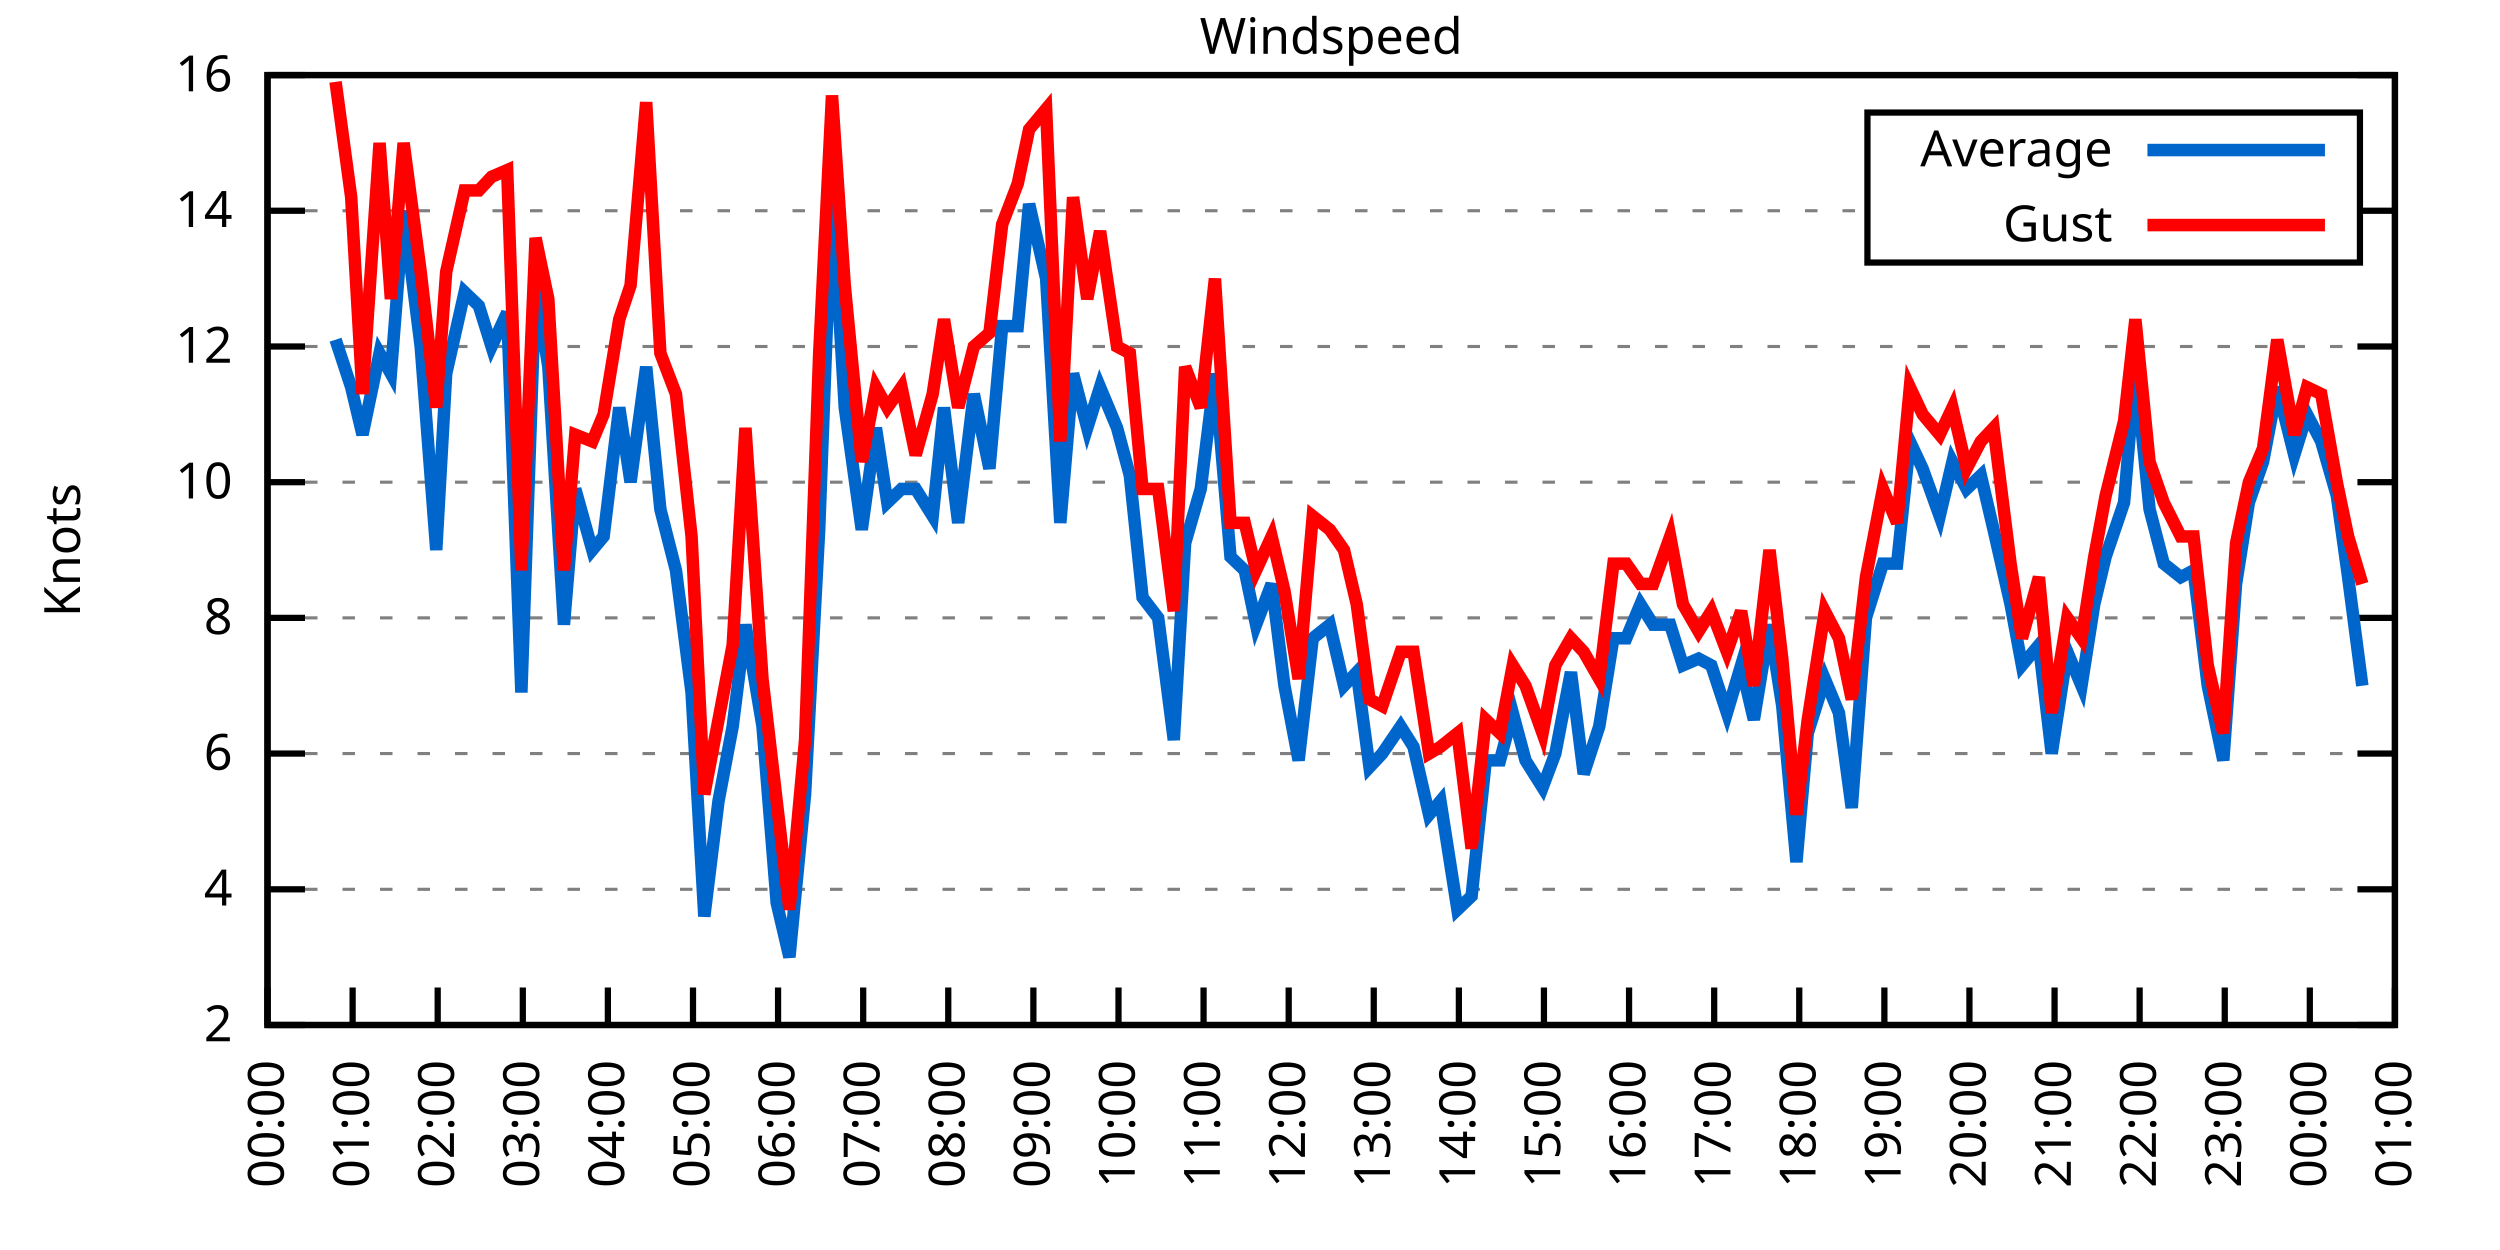
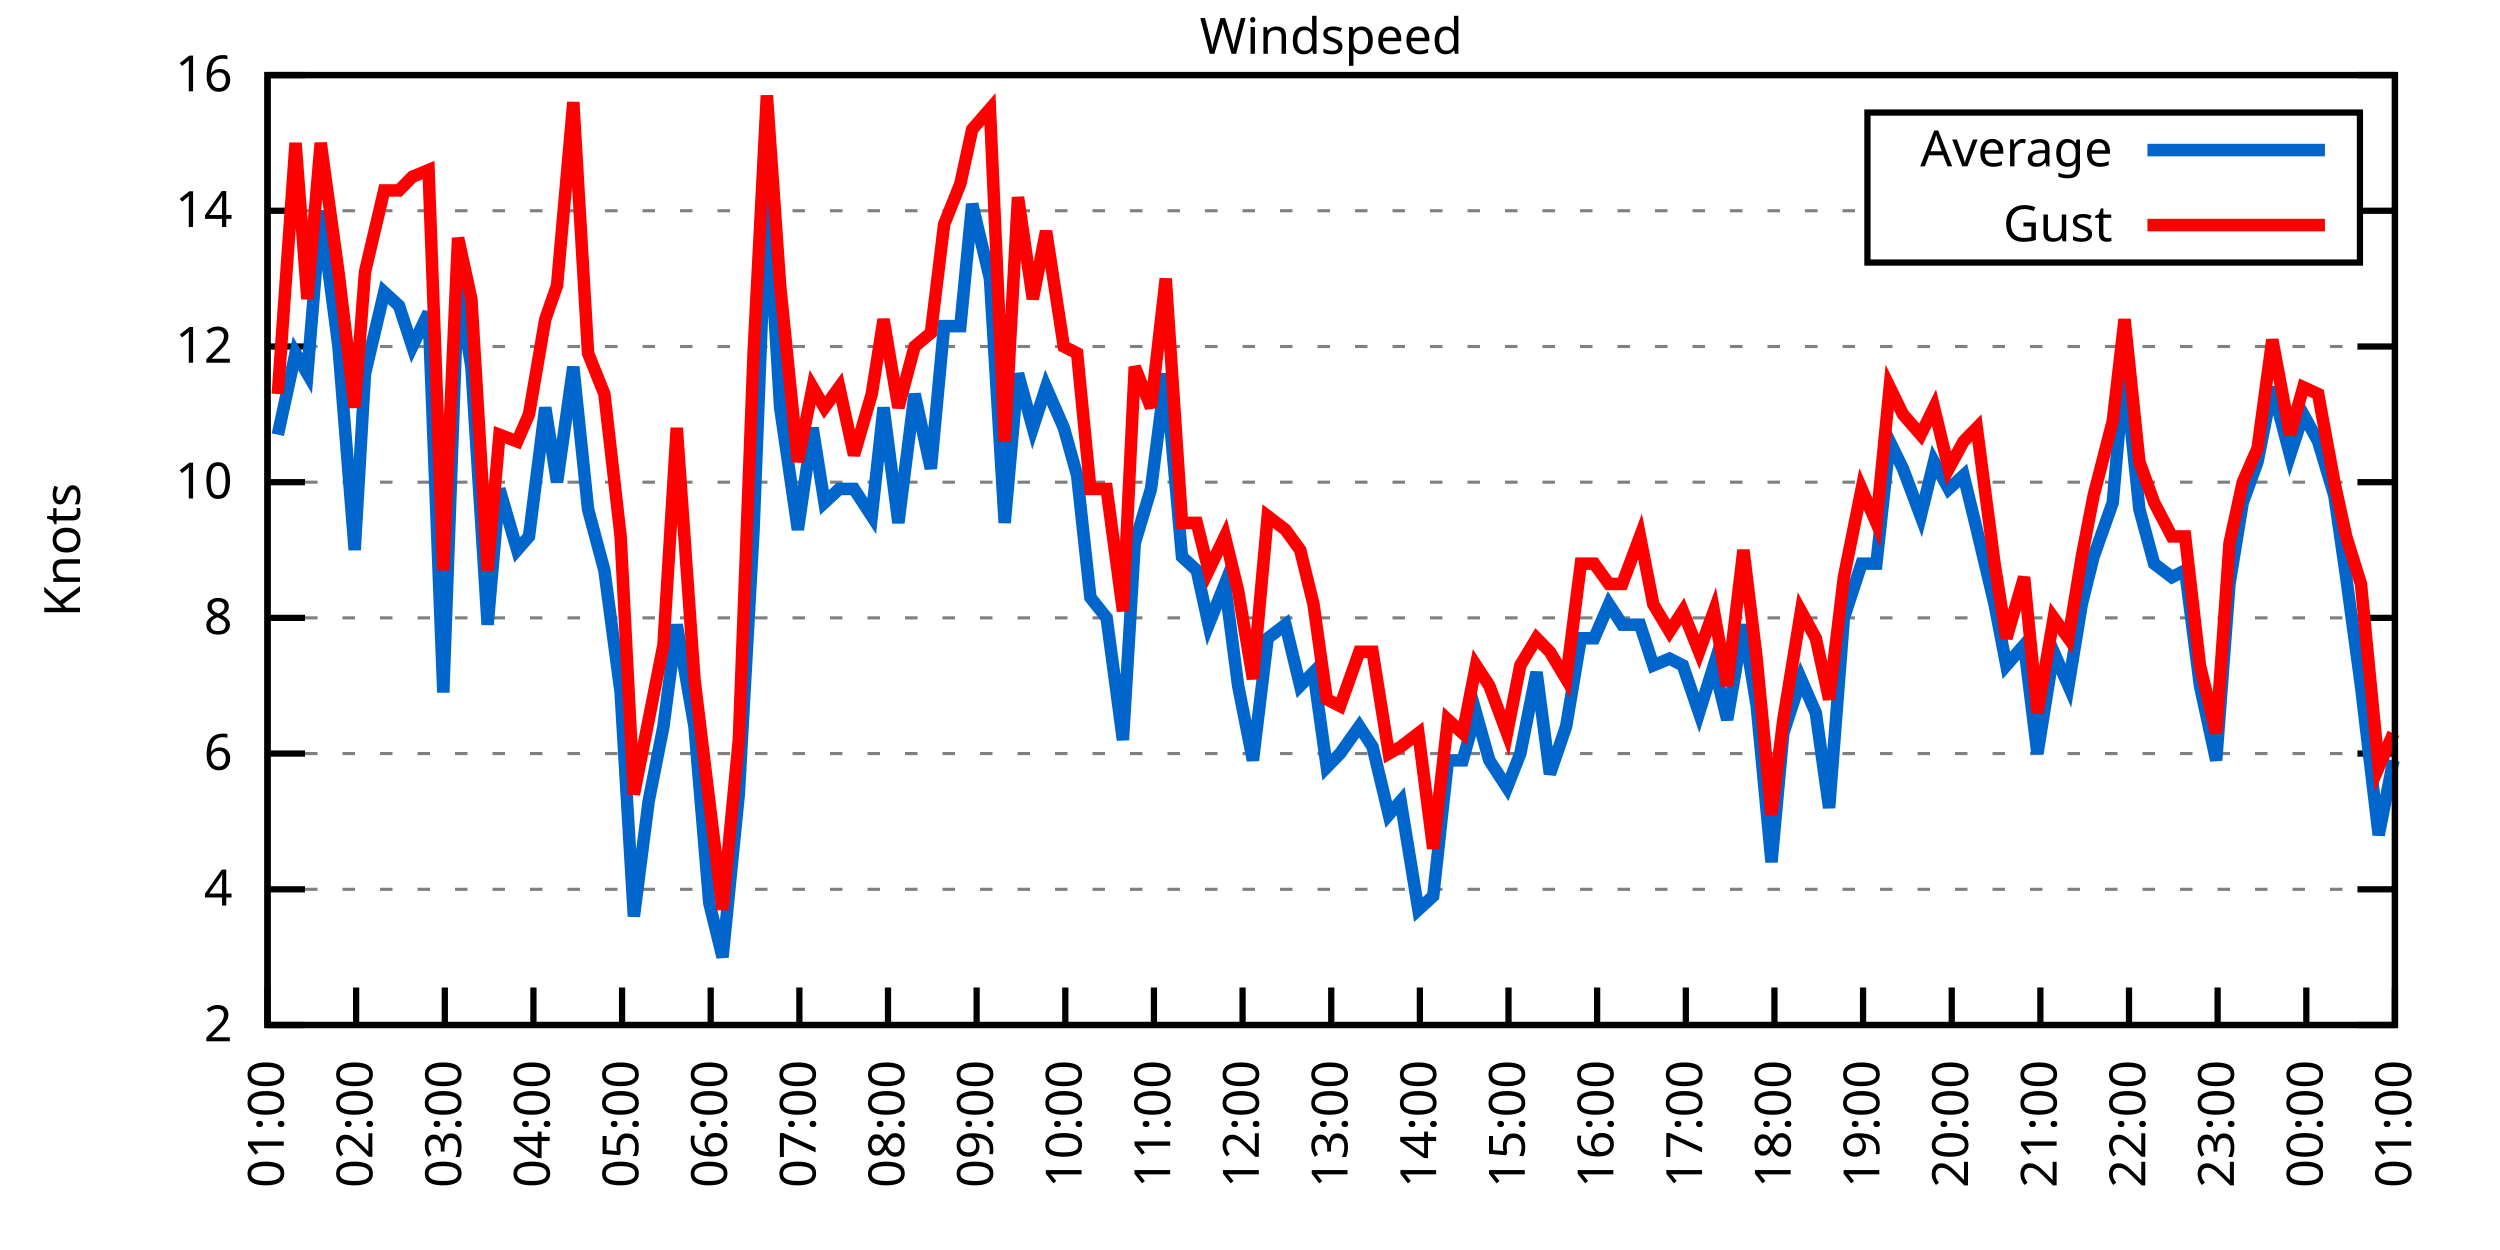
<svg xmlns="http://www.w3.org/2000/svg" xmlns:xlink="http://www.w3.org/1999/xlink" width="400" height="200" viewBox="0 0 400 200">
  <g id="gnuplot_canvas">
    <rect x="0" y="0" width="400" height="200" fill="none" />
    <defs>
      <circle id="gpDot" r="0.5" stroke-width="0.5" stroke="currentColor" />
      <path id="gpPt0" stroke-width="0.333" stroke="currentColor" d="M-1,0 h2 M0,-1 v2" />
      <path id="gpPt1" stroke-width="0.333" stroke="currentColor" d="M-1,-1 L1,1 M1,-1 L-1,1" />
      <path id="gpPt2" stroke-width="0.333" stroke="currentColor" d="M-1,0 L1,0 M0,-1 L0,1 M-1,-1 L1,1 M-1,1 L1,-1" />
      <rect id="gpPt3" stroke-width="0.333" stroke="currentColor" x="-1" y="-1" width="2" height="2" />
      <rect id="gpPt4" stroke-width="0.333" stroke="currentColor" fill="currentColor" x="-1" y="-1" width="2" height="2" />
      <circle id="gpPt5" stroke-width="0.333" stroke="currentColor" cx="0" cy="0" r="1" />
      <use xlink:href="#gpPt5" id="gpPt6" fill="currentColor" stroke="none" />
      <path id="gpPt7" stroke-width="0.333" stroke="currentColor" d="M0,-1.33 L-1.33,0.67 L1.33,0.67 z" />
      <use xlink:href="#gpPt7" id="gpPt8" fill="currentColor" stroke="none" />
      <use xlink:href="#gpPt7" id="gpPt9" stroke="currentColor" transform="rotate(180)" />
      <use xlink:href="#gpPt9" id="gpPt10" fill="currentColor" stroke="none" />
      <use xlink:href="#gpPt3" id="gpPt11" stroke="currentColor" transform="rotate(45)" />
      <use xlink:href="#gpPt11" id="gpPt12" fill="currentColor" stroke="none" />
      <path id="gpPt13" stroke-width="0.333" stroke="currentColor" d="M0,1.330 L1.265,0.411 L0.782,-1.067 L-0.782,-1.076 L-1.265,0.411 z" />
      <use xlink:href="#gpPt13" id="gpPt14" fill="currentColor" stroke="none" />
      <filter id="textbox" filterUnits="objectBoundingBox" x="0" y="0" height="1" width="1">
        <feFlood flood-color="white" flood-opacity="1" result="bgnd" />
        <feComposite in="SourceGraphic" in2="bgnd" operator="atop" />
      </filter>
      <filter id="greybox" filterUnits="objectBoundingBox" x="0" y="0" height="1" width="1">
        <feFlood flood-color="lightgrey" flood-opacity="1" result="grey" />
        <feComposite in="SourceGraphic" in2="grey" operator="atop" />
      </filter>
    </defs>
    <g fill="none" color="white" stroke="currentColor" stroke-width="1.00" stroke-linecap="butt" stroke-linejoin="miter">
</g>
    <g fill="none" color="black" stroke="currentColor" stroke-width="1.00" stroke-linecap="butt" stroke-linejoin="miter">
      <g stroke="none" shape-rendering="crispEdges">
        <polygon fill="rgb(255, 255, 255)" points="42.80,164.00 383.18,164.00 383.18,12.02 42.80,12.02 " />
      </g>
    </g>
    <g fill="none" color="black" stroke="currentColor" stroke-width="1.00" stroke-linecap="butt" stroke-linejoin="miter">
</g>
    <g fill="none" color="black" stroke="black" stroke-width="0.50" stroke-linecap="butt" stroke-linejoin="miter">
</g>
    <g fill="none" color="gray" stroke="currentColor" stroke-width="0.50" stroke-linecap="butt" stroke-linejoin="miter">
      <path stroke="gray" stroke-dasharray="2,4" class="gridline" d="M42.80,164.00 L383.19,164.00  " />
    </g>
    <g fill="none" color="gray" stroke="gray" stroke-width="1.00" stroke-linecap="butt" stroke-linejoin="miter">
</g>
    <g fill="none" color="black" stroke="currentColor" stroke-width="1.00" stroke-linecap="butt" stroke-linejoin="miter">
      <path stroke="black" d="M42.80,164.00 L48.80,164.00 M383.19,164.00 L377.19,164.00  " />
      <g transform="translate(37.20,166.60)" stroke="none" fill="black" font-family="Sans" font-size="8.00" text-anchor="end">
        <text>
          <tspan font-family="Sans"> 2</tspan>
        </text>
      </g>
    </g>
    <g fill="none" color="black" stroke="currentColor" stroke-width="1.00" stroke-linecap="butt" stroke-linejoin="miter">
</g>
    <g fill="none" color="black" stroke="black" stroke-width="0.50" stroke-linecap="butt" stroke-linejoin="miter">
</g>
    <g fill="none" color="gray" stroke="currentColor" stroke-width="0.50" stroke-linecap="butt" stroke-linejoin="miter">
      <path stroke="gray" stroke-dasharray="2,4" class="gridline" d="M42.80,142.29 L383.19,142.29  " />
    </g>
    <g fill="none" color="gray" stroke="gray" stroke-width="1.00" stroke-linecap="butt" stroke-linejoin="miter">
</g>
    <g fill="none" color="black" stroke="currentColor" stroke-width="1.00" stroke-linecap="butt" stroke-linejoin="miter">
      <path stroke="black" d="M42.80,142.29 L48.80,142.29 M383.19,142.29 L377.19,142.29  " />
      <g transform="translate(37.20,144.89)" stroke="none" fill="black" font-family="Sans" font-size="8.00" text-anchor="end">
        <text>
          <tspan font-family="Sans"> 4</tspan>
        </text>
      </g>
    </g>
    <g fill="none" color="black" stroke="currentColor" stroke-width="1.00" stroke-linecap="butt" stroke-linejoin="miter">
</g>
    <g fill="none" color="black" stroke="black" stroke-width="0.50" stroke-linecap="butt" stroke-linejoin="miter">
</g>
    <g fill="none" color="gray" stroke="currentColor" stroke-width="0.50" stroke-linecap="butt" stroke-linejoin="miter">
      <path stroke="gray" stroke-dasharray="2,4" class="gridline" d="M42.80,120.57 L383.19,120.57  " />
    </g>
    <g fill="none" color="gray" stroke="gray" stroke-width="1.00" stroke-linecap="butt" stroke-linejoin="miter">
</g>
    <g fill="none" color="black" stroke="currentColor" stroke-width="1.00" stroke-linecap="butt" stroke-linejoin="miter">
      <path stroke="black" d="M42.80,120.57 L48.80,120.57 M383.19,120.57 L377.19,120.57  " />
      <g transform="translate(37.20,123.17)" stroke="none" fill="black" font-family="Sans" font-size="8.00" text-anchor="end">
        <text>
          <tspan font-family="Sans"> 6</tspan>
        </text>
      </g>
    </g>
    <g fill="none" color="black" stroke="currentColor" stroke-width="1.00" stroke-linecap="butt" stroke-linejoin="miter">
</g>
    <g fill="none" color="black" stroke="black" stroke-width="0.50" stroke-linecap="butt" stroke-linejoin="miter">
</g>
    <g fill="none" color="gray" stroke="currentColor" stroke-width="0.50" stroke-linecap="butt" stroke-linejoin="miter">
      <path stroke="gray" stroke-dasharray="2,4" class="gridline" d="M42.80,98.86 L383.19,98.86  " />
    </g>
    <g fill="none" color="gray" stroke="gray" stroke-width="1.00" stroke-linecap="butt" stroke-linejoin="miter">
</g>
    <g fill="none" color="black" stroke="currentColor" stroke-width="1.00" stroke-linecap="butt" stroke-linejoin="miter">
      <path stroke="black" d="M42.80,98.86 L48.80,98.86 M383.19,98.86 L377.19,98.86  " />
      <g transform="translate(37.20,101.46)" stroke="none" fill="black" font-family="Sans" font-size="8.00" text-anchor="end">
        <text>
          <tspan font-family="Sans"> 8</tspan>
        </text>
      </g>
    </g>
    <g fill="none" color="black" stroke="currentColor" stroke-width="1.00" stroke-linecap="butt" stroke-linejoin="miter">
</g>
    <g fill="none" color="black" stroke="black" stroke-width="0.50" stroke-linecap="butt" stroke-linejoin="miter">
</g>
    <g fill="none" color="gray" stroke="currentColor" stroke-width="0.50" stroke-linecap="butt" stroke-linejoin="miter">
      <path stroke="gray" stroke-dasharray="2,4" class="gridline" d="M42.80,77.15 L383.19,77.15  " />
    </g>
    <g fill="none" color="gray" stroke="gray" stroke-width="1.00" stroke-linecap="butt" stroke-linejoin="miter">
</g>
    <g fill="none" color="black" stroke="currentColor" stroke-width="1.00" stroke-linecap="butt" stroke-linejoin="miter">
      <path stroke="black" d="M42.80,77.15 L48.80,77.15 M383.19,77.15 L377.19,77.15  " />
      <g transform="translate(37.20,79.75)" stroke="none" fill="black" font-family="Sans" font-size="8.00" text-anchor="end">
        <text>
          <tspan font-family="Sans"> 10</tspan>
        </text>
      </g>
    </g>
    <g fill="none" color="black" stroke="currentColor" stroke-width="1.00" stroke-linecap="butt" stroke-linejoin="miter">
</g>
    <g fill="none" color="black" stroke="black" stroke-width="0.50" stroke-linecap="butt" stroke-linejoin="miter">
</g>
    <g fill="none" color="gray" stroke="currentColor" stroke-width="0.50" stroke-linecap="butt" stroke-linejoin="miter">
      <path stroke="gray" stroke-dasharray="2,4" class="gridline" d="M42.80,55.44 L383.19,55.44  " />
    </g>
    <g fill="none" color="gray" stroke="gray" stroke-width="1.00" stroke-linecap="butt" stroke-linejoin="miter">
</g>
    <g fill="none" color="black" stroke="currentColor" stroke-width="1.00" stroke-linecap="butt" stroke-linejoin="miter">
      <path stroke="black" d="M42.80,55.44 L48.80,55.44 M383.19,55.44 L377.19,55.44  " />
      <g transform="translate(37.20,58.04)" stroke="none" fill="black" font-family="Sans" font-size="8.00" text-anchor="end">
        <text>
          <tspan font-family="Sans"> 12</tspan>
        </text>
      </g>
    </g>
    <g fill="none" color="black" stroke="currentColor" stroke-width="1.00" stroke-linecap="butt" stroke-linejoin="miter">
</g>
    <g fill="none" color="black" stroke="black" stroke-width="0.50" stroke-linecap="butt" stroke-linejoin="miter">
</g>
    <g fill="none" color="gray" stroke="currentColor" stroke-width="0.50" stroke-linecap="butt" stroke-linejoin="miter">
      <path stroke="gray" stroke-dasharray="2,4" class="gridline" d="M42.80,33.72 L298.79,33.72 M377.59,33.72 L383.19,33.72  " />
    </g>
    <g fill="none" color="gray" stroke="gray" stroke-width="1.00" stroke-linecap="butt" stroke-linejoin="miter">
</g>
    <g fill="none" color="black" stroke="currentColor" stroke-width="1.00" stroke-linecap="butt" stroke-linejoin="miter">
      <path stroke="black" d="M42.80,33.72 L48.80,33.72 M383.19,33.72 L377.19,33.72  " />
      <g transform="translate(37.20,36.32)" stroke="none" fill="black" font-family="Sans" font-size="8.00" text-anchor="end">
        <text>
          <tspan font-family="Sans"> 14</tspan>
        </text>
      </g>
    </g>
    <g fill="none" color="black" stroke="currentColor" stroke-width="1.00" stroke-linecap="butt" stroke-linejoin="miter">
</g>
    <g fill="none" color="black" stroke="black" stroke-width="0.50" stroke-linecap="butt" stroke-linejoin="miter">
</g>
    <g fill="none" color="gray" stroke="currentColor" stroke-width="0.50" stroke-linecap="butt" stroke-linejoin="miter">
      <path stroke="gray" stroke-dasharray="2,4" class="gridline" d="M42.80,12.01 L383.19,12.01  " />
    </g>
    <g fill="none" color="gray" stroke="gray" stroke-width="1.00" stroke-linecap="butt" stroke-linejoin="miter">
</g>
    <g fill="none" color="black" stroke="currentColor" stroke-width="1.00" stroke-linecap="butt" stroke-linejoin="miter">
      <path stroke="black" d="M42.80,12.01 L48.80,12.01 M383.19,12.01 L377.19,12.01  " />
      <g transform="translate(37.20,14.61)" stroke="none" fill="black" font-family="Sans" font-size="8.00" text-anchor="end">
        <text>
          <tspan font-family="Sans"> 16</tspan>
        </text>
      </g>
    </g>
    <g fill="none" color="black" stroke="currentColor" stroke-width="1.00" stroke-linecap="butt" stroke-linejoin="miter">
      <path stroke="black" d="M42.80,164.00 L42.80,158.00  " />
      <g transform="translate(45.40,169.60) rotate(270.00)" stroke="none" fill="black" font-family="Sans" font-size="8.00" text-anchor="end">
        <text>
-           <tspan font-family="Sans">00:00</tspan>
-         </text>
-       </g>
-     </g>
-     <g fill="none" color="black" stroke="currentColor" stroke-width="1.00" stroke-linecap="butt" stroke-linejoin="miter">
-       <path stroke="black" d="M56.42,164.00 L56.42,158.00  " />
-       <g transform="translate(59.02,169.60) rotate(270.00)" stroke="none" fill="black" font-family="Sans" font-size="8.00" text-anchor="end">
-         <text>
          <tspan font-family="Sans">01:00</tspan>
        </text>
      </g>
    </g>
    <g fill="none" color="black" stroke="currentColor" stroke-width="1.00" stroke-linecap="butt" stroke-linejoin="miter">
-       <path stroke="black" d="M70.03,164.00 L70.03,158.00  " />
-       <g transform="translate(72.63,169.60) rotate(270.00)" stroke="none" fill="black" font-family="Sans" font-size="8.00" text-anchor="end">
+       <path stroke="black" d="M56.98,164.00 L56.98,158.00  " />
+       <g transform="translate(59.58,169.60) rotate(270.00)" stroke="none" fill="black" font-family="Sans" font-size="8.00" text-anchor="end">
        <text>
          <tspan font-family="Sans">02:00</tspan>
        </text>
      </g>
    </g>
    <g fill="none" color="black" stroke="currentColor" stroke-width="1.00" stroke-linecap="butt" stroke-linejoin="miter">
-       <path stroke="black" d="M83.65,164.00 L83.65,158.00  " />
-       <g transform="translate(86.25,169.60) rotate(270.00)" stroke="none" fill="black" font-family="Sans" font-size="8.00" text-anchor="end">
+       <path stroke="black" d="M71.17,164.00 L71.17,158.00  " />
+       <g transform="translate(73.77,169.60) rotate(270.00)" stroke="none" fill="black" font-family="Sans" font-size="8.00" text-anchor="end">
        <text>
          <tspan font-family="Sans">03:00</tspan>
        </text>
      </g>
    </g>
    <g fill="none" color="black" stroke="currentColor" stroke-width="1.00" stroke-linecap="butt" stroke-linejoin="miter">
-       <path stroke="black" d="M97.26,164.00 L97.26,158.00  " />
-       <g transform="translate(99.86,169.60) rotate(270.00)" stroke="none" fill="black" font-family="Sans" font-size="8.00" text-anchor="end">
+       <path stroke="black" d="M85.35,164.00 L85.35,158.00  " />
+       <g transform="translate(87.95,169.60) rotate(270.00)" stroke="none" fill="black" font-family="Sans" font-size="8.00" text-anchor="end">
        <text>
          <tspan font-family="Sans">04:00</tspan>
        </text>
      </g>
    </g>
    <g fill="none" color="black" stroke="currentColor" stroke-width="1.00" stroke-linecap="butt" stroke-linejoin="miter">
-       <path stroke="black" d="M110.88,164.00 L110.88,158.00  " />
-       <g transform="translate(113.48,169.60) rotate(270.00)" stroke="none" fill="black" font-family="Sans" font-size="8.00" text-anchor="end">
+       <path stroke="black" d="M99.53,164.00 L99.53,158.00  " />
+       <g transform="translate(102.13,169.60) rotate(270.00)" stroke="none" fill="black" font-family="Sans" font-size="8.00" text-anchor="end">
        <text>
          <tspan font-family="Sans">05:00</tspan>
        </text>
      </g>
    </g>
    <g fill="none" color="black" stroke="currentColor" stroke-width="1.00" stroke-linecap="butt" stroke-linejoin="miter">
-       <path stroke="black" d="M124.49,164.00 L124.49,158.00  " />
-       <g transform="translate(127.09,169.60) rotate(270.00)" stroke="none" fill="black" font-family="Sans" font-size="8.00" text-anchor="end">
+       <path stroke="black" d="M113.71,164.00 L113.71,158.00  " />
+       <g transform="translate(116.31,169.60) rotate(270.00)" stroke="none" fill="black" font-family="Sans" font-size="8.00" text-anchor="end">
        <text>
          <tspan font-family="Sans">06:00</tspan>
        </text>
      </g>
    </g>
    <g fill="none" color="black" stroke="currentColor" stroke-width="1.00" stroke-linecap="butt" stroke-linejoin="miter">
-       <path stroke="black" d="M138.11,164.00 L138.11,158.00  " />
-       <g transform="translate(140.71,169.60) rotate(270.00)" stroke="none" fill="black" font-family="Sans" font-size="8.00" text-anchor="end">
+       <path stroke="black" d="M127.90,164.00 L127.90,158.00  " />
+       <g transform="translate(130.50,169.60) rotate(270.00)" stroke="none" fill="black" font-family="Sans" font-size="8.00" text-anchor="end">
        <text>
          <tspan font-family="Sans">07:00</tspan>
        </text>
      </g>
    </g>
    <g fill="none" color="black" stroke="currentColor" stroke-width="1.00" stroke-linecap="butt" stroke-linejoin="miter">
-       <path stroke="black" d="M151.72,164.00 L151.72,158.00  " />
-       <g transform="translate(154.32,169.60) rotate(270.00)" stroke="none" fill="black" font-family="Sans" font-size="8.00" text-anchor="end">
+       <path stroke="black" d="M142.08,164.00 L142.08,158.00  " />
+       <g transform="translate(144.68,169.60) rotate(270.00)" stroke="none" fill="black" font-family="Sans" font-size="8.00" text-anchor="end">
        <text>
          <tspan font-family="Sans">08:00</tspan>
        </text>
      </g>
    </g>
    <g fill="none" color="black" stroke="currentColor" stroke-width="1.00" stroke-linecap="butt" stroke-linejoin="miter">
-       <path stroke="black" d="M165.34,164.00 L165.34,158.00  " />
-       <g transform="translate(167.94,169.60) rotate(270.00)" stroke="none" fill="black" font-family="Sans" font-size="8.00" text-anchor="end">
+       <path stroke="black" d="M156.26,164.00 L156.26,158.00  " />
+       <g transform="translate(158.86,169.60) rotate(270.00)" stroke="none" fill="black" font-family="Sans" font-size="8.00" text-anchor="end">
        <text>
          <tspan font-family="Sans">09:00</tspan>
        </text>
      </g>
    </g>
    <g fill="none" color="black" stroke="currentColor" stroke-width="1.00" stroke-linecap="butt" stroke-linejoin="miter">
-       <path stroke="black" d="M178.96,164.00 L178.96,158.00  " />
-       <g transform="translate(181.56,169.60) rotate(270.00)" stroke="none" fill="black" font-family="Sans" font-size="8.00" text-anchor="end">
+       <path stroke="black" d="M170.45,164.00 L170.45,158.00  " />
+       <g transform="translate(173.05,169.60) rotate(270.00)" stroke="none" fill="black" font-family="Sans" font-size="8.00" text-anchor="end">
        <text>
          <tspan font-family="Sans">10:00</tspan>
        </text>
      </g>
    </g>
    <g fill="none" color="black" stroke="currentColor" stroke-width="1.00" stroke-linecap="butt" stroke-linejoin="miter">
-       <path stroke="black" d="M192.57,164.00 L192.57,158.00  " />
-       <g transform="translate(195.17,169.60) rotate(270.00)" stroke="none" fill="black" font-family="Sans" font-size="8.00" text-anchor="end">
+       <path stroke="black" d="M184.63,164.00 L184.63,158.00  " />
+       <g transform="translate(187.23,169.60) rotate(270.00)" stroke="none" fill="black" font-family="Sans" font-size="8.00" text-anchor="end">
        <text>
          <tspan font-family="Sans">11:00</tspan>
        </text>
      </g>
    </g>
    <g fill="none" color="black" stroke="currentColor" stroke-width="1.00" stroke-linecap="butt" stroke-linejoin="miter">
-       <path stroke="black" d="M206.19,164.00 L206.19,158.00  " />
-       <g transform="translate(208.79,169.60) rotate(270.00)" stroke="none" fill="black" font-family="Sans" font-size="8.00" text-anchor="end">
+       <path stroke="black" d="M198.81,164.00 L198.81,158.00  " />
+       <g transform="translate(201.41,169.60) rotate(270.00)" stroke="none" fill="black" font-family="Sans" font-size="8.00" text-anchor="end">
        <text>
          <tspan font-family="Sans">12:00</tspan>
        </text>
      </g>
    </g>
    <g fill="none" color="black" stroke="currentColor" stroke-width="1.00" stroke-linecap="butt" stroke-linejoin="miter">
-       <path stroke="black" d="M219.80,164.00 L219.80,158.00  " />
-       <g transform="translate(222.40,169.60) rotate(270.00)" stroke="none" fill="black" font-family="Sans" font-size="8.00" text-anchor="end">
+       <path stroke="black" d="M213.00,164.00 L213.00,158.00  " />
+       <g transform="translate(215.60,169.60) rotate(270.00)" stroke="none" fill="black" font-family="Sans" font-size="8.00" text-anchor="end">
        <text>
          <tspan font-family="Sans">13:00</tspan>
        </text>
      </g>
    </g>
    <g fill="none" color="black" stroke="currentColor" stroke-width="1.00" stroke-linecap="butt" stroke-linejoin="miter">
-       <path stroke="black" d="M233.42,164.00 L233.42,158.00  " />
-       <g transform="translate(236.02,169.60) rotate(270.00)" stroke="none" fill="black" font-family="Sans" font-size="8.00" text-anchor="end">
+       <path stroke="black" d="M227.18,164.00 L227.18,158.00  " />
+       <g transform="translate(229.78,169.60) rotate(270.00)" stroke="none" fill="black" font-family="Sans" font-size="8.00" text-anchor="end">
        <text>
          <tspan font-family="Sans">14:00</tspan>
        </text>
      </g>
    </g>
    <g fill="none" color="black" stroke="currentColor" stroke-width="1.00" stroke-linecap="butt" stroke-linejoin="miter">
-       <path stroke="black" d="M247.03,164.00 L247.03,158.00  " />
-       <g transform="translate(249.63,169.60) rotate(270.00)" stroke="none" fill="black" font-family="Sans" font-size="8.00" text-anchor="end">
+       <path stroke="black" d="M241.36,164.00 L241.36,158.00  " />
+       <g transform="translate(243.96,169.60) rotate(270.00)" stroke="none" fill="black" font-family="Sans" font-size="8.00" text-anchor="end">
        <text>
          <tspan font-family="Sans">15:00</tspan>
        </text>
      </g>
    </g>
    <g fill="none" color="black" stroke="currentColor" stroke-width="1.00" stroke-linecap="butt" stroke-linejoin="miter">
-       <path stroke="black" d="M260.65,164.00 L260.65,158.00  " />
-       <g transform="translate(263.25,169.60) rotate(270.00)" stroke="none" fill="black" font-family="Sans" font-size="8.00" text-anchor="end">
+       <path stroke="black" d="M255.54,164.00 L255.54,158.00  " />
+       <g transform="translate(258.14,169.60) rotate(270.00)" stroke="none" fill="black" font-family="Sans" font-size="8.00" text-anchor="end">
        <text>
          <tspan font-family="Sans">16:00</tspan>
        </text>
      </g>
    </g>
    <g fill="none" color="black" stroke="currentColor" stroke-width="1.00" stroke-linecap="butt" stroke-linejoin="miter">
-       <path stroke="black" d="M274.27,164.00 L274.27,158.00  " />
-       <g transform="translate(276.87,169.60) rotate(270.00)" stroke="none" fill="black" font-family="Sans" font-size="8.00" text-anchor="end">
+       <path stroke="black" d="M269.73,164.00 L269.73,158.00  " />
+       <g transform="translate(272.33,169.60) rotate(270.00)" stroke="none" fill="black" font-family="Sans" font-size="8.00" text-anchor="end">
        <text>
          <tspan font-family="Sans">17:00</tspan>
        </text>
      </g>
    </g>
    <g fill="none" color="black" stroke="currentColor" stroke-width="1.00" stroke-linecap="butt" stroke-linejoin="miter">
-       <path stroke="black" d="M287.88,164.00 L287.88,158.00  " />
-       <g transform="translate(290.48,169.60) rotate(270.00)" stroke="none" fill="black" font-family="Sans" font-size="8.00" text-anchor="end">
+       <path stroke="black" d="M283.91,164.00 L283.91,158.00  " />
+       <g transform="translate(286.51,169.60) rotate(270.00)" stroke="none" fill="black" font-family="Sans" font-size="8.00" text-anchor="end">
        <text>
          <tspan font-family="Sans">18:00</tspan>
        </text>
      </g>
    </g>
    <g fill="none" color="black" stroke="currentColor" stroke-width="1.00" stroke-linecap="butt" stroke-linejoin="miter">
-       <path stroke="black" d="M301.50,164.00 L301.50,158.00  " />
-       <g transform="translate(304.10,169.60) rotate(270.00)" stroke="none" fill="black" font-family="Sans" font-size="8.00" text-anchor="end">
+       <path stroke="black" d="M298.09,164.00 L298.09,158.00  " />
+       <g transform="translate(300.69,169.60) rotate(270.00)" stroke="none" fill="black" font-family="Sans" font-size="8.00" text-anchor="end">
        <text>
          <tspan font-family="Sans">19:00</tspan>
        </text>
      </g>
    </g>
    <g fill="none" color="black" stroke="currentColor" stroke-width="1.00" stroke-linecap="butt" stroke-linejoin="miter">
-       <path stroke="black" d="M315.11,164.00 L315.11,158.00  " />
-       <g transform="translate(317.71,169.60) rotate(270.00)" stroke="none" fill="black" font-family="Sans" font-size="8.00" text-anchor="end">
+       <path stroke="black" d="M312.28,164.00 L312.28,158.00  " />
+       <g transform="translate(314.88,169.60) rotate(270.00)" stroke="none" fill="black" font-family="Sans" font-size="8.00" text-anchor="end">
        <text>
          <tspan font-family="Sans">20:00</tspan>
        </text>
      </g>
    </g>
    <g fill="none" color="black" stroke="currentColor" stroke-width="1.00" stroke-linecap="butt" stroke-linejoin="miter">
-       <path stroke="black" d="M328.73,164.00 L328.73,158.00  " />
-       <g transform="translate(331.33,169.60) rotate(270.00)" stroke="none" fill="black" font-family="Sans" font-size="8.00" text-anchor="end">
+       <path stroke="black" d="M326.46,164.00 L326.46,158.00  " />
+       <g transform="translate(329.06,169.60) rotate(270.00)" stroke="none" fill="black" font-family="Sans" font-size="8.00" text-anchor="end">
        <text>
          <tspan font-family="Sans">21:00</tspan>
        </text>
      </g>
    </g>
    <g fill="none" color="black" stroke="currentColor" stroke-width="1.00" stroke-linecap="butt" stroke-linejoin="miter">
-       <path stroke="black" d="M342.34,164.00 L342.34,158.00  " />
-       <g transform="translate(344.94,169.60) rotate(270.00)" stroke="none" fill="black" font-family="Sans" font-size="8.00" text-anchor="end">
+       <path stroke="black" d="M340.64,164.00 L340.64,158.00  " />
+       <g transform="translate(343.24,169.60) rotate(270.00)" stroke="none" fill="black" font-family="Sans" font-size="8.00" text-anchor="end">
        <text>
          <tspan font-family="Sans">22:00</tspan>
        </text>
      </g>
    </g>
    <g fill="none" color="black" stroke="currentColor" stroke-width="1.00" stroke-linecap="butt" stroke-linejoin="miter">
-       <path stroke="black" d="M355.96,164.00 L355.96,158.00  " />
-       <g transform="translate(358.56,169.60) rotate(270.00)" stroke="none" fill="black" font-family="Sans" font-size="8.00" text-anchor="end">
+       <path stroke="black" d="M354.82,164.00 L354.82,158.00  " />
+       <g transform="translate(357.42,169.60) rotate(270.00)" stroke="none" fill="black" font-family="Sans" font-size="8.00" text-anchor="end">
        <text>
          <tspan font-family="Sans">23:00</tspan>
        </text>
      </g>
    </g>
    <g fill="none" color="black" stroke="currentColor" stroke-width="1.00" stroke-linecap="butt" stroke-linejoin="miter">
-       <path stroke="black" d="M369.57,164.00 L369.57,158.00  " />
-       <g transform="translate(372.17,169.60) rotate(270.00)" stroke="none" fill="black" font-family="Sans" font-size="8.00" text-anchor="end">
+       <path stroke="black" d="M369.01,164.00 L369.01,158.00  " />
+       <g transform="translate(371.61,169.60) rotate(270.00)" stroke="none" fill="black" font-family="Sans" font-size="8.00" text-anchor="end">
        <text>
          <tspan font-family="Sans">00:00</tspan>
        </text>
      </g>
    </g>
    <g fill="none" color="black" stroke="currentColor" stroke-width="1.00" stroke-linecap="butt" stroke-linejoin="miter">
      <path stroke="black" d="M383.19,164.00 L383.19,158.00  " />
      <g transform="translate(385.79,169.60) rotate(270.00)" stroke="none" fill="black" font-family="Sans" font-size="8.00" text-anchor="end">
        <text>
          <tspan font-family="Sans">01:00</tspan>
        </text>
      </g>
    </g>
    <g fill="none" color="black" stroke="currentColor" stroke-width="1.00" stroke-linecap="butt" stroke-linejoin="miter">
</g>
    <g fill="none" color="black" stroke="currentColor" stroke-width="1.00" stroke-linecap="butt" stroke-linejoin="miter">
      <path stroke="black" d="M42.80,12.01 L42.80,164.00 L383.19,164.00 L383.19,12.01 L42.80,12.01 Z  " />
    </g>
    <g fill="none" color="black" stroke="currentColor" stroke-width="1.00" stroke-linecap="butt" stroke-linejoin="miter">
</g>
    <g fill="none" color="black" stroke="currentColor" stroke-width="1.00" stroke-linecap="butt" stroke-linejoin="miter">
      <path stroke="black" d="M298.79,42.01 L298.79,18.01 L377.59,18.01 L377.59,42.01 L298.79,42.01 Z  " />
    </g>
    <g id="Windspeed_plot_1">
      <g fill="none" color="white" stroke="black" stroke-width="2.00" stroke-linecap="butt" stroke-linejoin="miter">
</g>
      <g fill="none" color="black" stroke="currentColor" stroke-width="2.00" stroke-linecap="butt" stroke-linejoin="miter">
        <g transform="translate(337.99,26.61)" stroke="none" fill="black" font-family="Sans" font-size="8.00" text-anchor="end">
          <text>
            <tspan font-family="Sans">Average</tspan>
          </text>
        </g>
      </g>
      <g fill="none" color="black" stroke="currentColor" stroke-width="2.00" stroke-linecap="butt" stroke-linejoin="miter">
-         <path stroke="rgb(  0, 102, 204)" d="M343.59,24.01 L371.99,24.01 M53.69,54.35 L56.19,61.95 L58.00,69.55 L60.73,56.52 L62.54,59.78 L64.58,33.72   L67.31,55.44 L69.80,88.00 L71.39,59.78 L74.34,46.75 L76.61,48.92 L78.65,55.44 L81.15,50.01 L83.42,110.80   L85.69,45.66 L87.73,58.69 L90.23,99.95 L92.04,78.23 L94.77,88.00 L96.58,85.83 L99.08,65.21 L100.89,77.15   L103.39,58.69 L105.66,81.49 L108.15,91.26 L110.65,110.80 L112.69,146.63 L114.96,128.17 L117.23,116.23 L119.27,99.95   L122.00,116.23 L124.27,144.46 L126.31,153.14 L128.81,127.09 L131.07,84.75 L133.12,30.47 L135.16,65.21 L137.88,84.75   L140.15,68.46 L141.97,80.41 L144.24,78.23 L146.51,78.23 L149.23,82.58 L151.04,65.21 L153.31,83.66 L155.81,63.04   L158.31,74.98 L160.35,52.18 L162.84,52.18 L164.66,32.64 L167.38,44.58 L169.65,83.66 L171.69,59.78 L173.96,68.46   L176.01,61.95 L178.73,68.46 L180.77,76.06 L182.81,95.60 L185.31,98.86 L187.81,118.40 L189.62,86.92 L192.12,78.23   L194.39,59.78 L196.88,89.09 L199.15,91.26 L200.97,99.95 L203.46,93.43 L205.51,109.72 L207.78,121.66 L210.04,102.12   L212.77,99.95 L215.04,109.72 L217.08,107.55 L219.12,122.75 L221.16,120.57 L224.11,116.23 L226.16,119.49 L228.65,130.35   L230.47,128.17 L233.19,145.54 L235.46,143.37 L237.73,121.66 L240.00,121.66 L242.04,114.06 L244.08,121.66 L246.81,126.00   L248.85,120.57 L251.35,107.55 L253.39,123.83 L255.88,116.23 L258.15,102.12 L260.20,102.12 L262.47,96.69 L264.51,99.95   L267.23,99.95 L269.27,106.46 L271.77,105.38 L273.81,106.46 L276.31,114.06 L278.58,106.46 L280.62,115.15 L283.12,99.95   L285.16,112.97 L287.43,137.94 L289.24,117.32 L291.97,108.63 L294.23,114.06 L296.28,129.26 L298.55,98.86 L301.27,90.18   L303.54,90.18 L305.58,70.63 L307.62,74.98 L310.35,82.58 L312.39,73.89 L314.66,78.23 L316.93,76.06 L318.97,84.75   L321.69,96.69 L323.51,106.46 L326.23,103.20 L328.27,120.57 L330.77,104.29 L333.04,109.72 L335.08,96.69 L336.90,89.09   L339.85,80.41 L341.66,58.69 L343.93,81.49 L346.20,90.18 L348.92,92.35 L350.97,91.26 L353.24,109.72 L355.73,121.66   L357.77,93.43 L359.82,80.41 L362.09,73.89 L364.36,61.95 L367.08,72.81 L369.12,66.29 L371.39,70.63 L373.89,79.32   L375.70,92.35 L377.97,109.72  " />
+         <path stroke="rgb(  0, 102, 204)" d="M343.59,24.01 L371.99,24.01 M44.45,69.55 L47.29,56.52 L49.18,59.78 L51.31,33.72 L54.15,55.44 L56.75,88.00   L58.40,59.78 L61.47,46.75 L63.84,48.92 L65.97,55.44 L68.57,50.01 L70.93,110.80 L73.29,45.66 L75.42,58.69   L78.02,99.95 L79.91,78.23 L82.75,88.00 L84.64,85.83 L87.24,65.21 L89.13,77.15 L91.73,58.69 L94.09,81.49   L96.70,91.26 L99.30,110.80 L101.42,146.63 L103.79,128.17 L106.15,116.23 L108.28,99.95 L111.11,116.23 L113.48,144.46   L115.61,153.14 L118.21,127.09 L120.57,84.75 L122.70,30.47 L124.82,65.21 L127.66,84.75 L130.02,68.46 L131.92,80.41   L134.28,78.23 L136.64,78.23 L139.48,82.58 L141.37,65.21 L143.74,83.66 L146.34,63.04 L148.94,74.98 L151.06,52.18   L153.66,52.18 L155.55,32.64 L158.39,44.58 L160.75,83.66 L162.88,59.78 L165.25,68.46 L167.37,61.95 L170.21,68.46   L172.34,76.06 L174.46,95.60 L177.06,98.86 L179.67,118.40 L181.56,86.92 L184.16,78.23 L186.52,59.78 L189.12,89.09   L191.48,91.26 L193.38,99.95 L195.98,93.43 L198.10,109.72 L200.47,121.66 L202.83,102.12 L205.67,99.95 L208.03,109.72   L210.16,107.55 L212.29,122.75 L214.41,120.57 L217.49,116.23 L219.61,119.49 L222.21,130.35 L224.10,128.17 L226.94,145.54   L229.31,143.37 L231.67,121.66 L234.03,121.66 L236.16,114.06 L238.29,121.66 L241.12,126.00 L243.25,120.57 L245.85,107.55   L247.98,123.83 L250.58,116.23 L252.94,102.12 L255.07,102.12 L257.43,96.69 L259.56,99.95 L262.40,99.95 L264.53,106.46   L267.13,105.38 L269.25,106.46 L271.85,114.06 L274.22,106.46 L276.35,115.15 L278.95,99.95 L281.07,112.97 L283.44,137.94   L285.33,117.32 L288.16,108.63 L290.53,114.06 L292.66,129.26 L295.02,98.86 L297.86,90.18 L300.22,90.18 L302.35,70.63   L304.47,74.98 L307.31,82.58 L309.44,73.89 L311.80,78.23 L314.17,76.06 L316.29,84.75 L319.13,96.69 L321.02,106.46   L323.86,103.20 L325.99,120.57 L328.59,104.29 L330.95,109.72 L333.08,96.69 L334.97,89.09 L338.04,80.41 L339.93,58.69   L342.30,81.49 L344.66,90.18 L347.50,92.35 L349.62,91.26 L351.99,109.72 L354.59,121.66 L356.72,93.43 L358.84,80.41   L361.21,73.89 L363.57,61.95 L366.41,72.81 L368.53,66.29 L370.90,70.63 L373.50,79.32 L375.39,92.35 L377.75,109.72   L380.59,133.60 L382.95,121.66  " />
      </g>
    </g>
    <g id="Windspeed_plot_2">
      <g fill="none" color="black" stroke="currentColor" stroke-width="2.00" stroke-linecap="butt" stroke-linejoin="miter">
        <g transform="translate(337.99,38.61)" stroke="none" fill="black" font-family="Sans" font-size="8.00" text-anchor="end">
          <text>
            <tspan font-family="Sans">Gust</tspan>
          </text>
        </g>
      </g>
      <g fill="none" color="black" stroke="currentColor" stroke-width="2.00" stroke-linecap="butt" stroke-linejoin="miter">
-         <path stroke="rgb(255,   0,   0)" d="M343.59,36.01 L371.99,36.01 M53.69,13.10 L56.19,31.55 L58.00,63.04 L60.73,22.87 L62.54,47.84 L64.58,22.87   L67.31,43.49 L69.80,65.21 L71.39,43.49 L74.34,30.47 L76.61,30.47 L78.65,28.29 L81.15,27.21 L83.42,91.26   L85.69,38.07 L87.73,47.84 L90.23,91.26 L92.04,69.55 L94.77,70.63 L96.58,66.29 L99.08,51.09 L100.89,45.66   L103.39,16.35 L105.66,56.52 L108.15,63.04 L110.65,85.83 L112.69,127.09 L114.96,115.15 L117.23,103.20 L119.27,68.46   L122.00,108.63 L124.27,128.17 L126.31,145.54 L128.81,118.40 L131.07,56.52 L133.12,15.27 L135.16,45.66 L137.88,73.89   L140.15,61.95 L141.97,65.21 L144.24,61.95 L146.51,72.81 L149.23,63.04 L151.04,51.09 L153.31,65.21 L155.81,55.44   L158.31,53.26 L160.35,35.89 L162.84,29.38 L164.66,20.70 L167.38,17.44 L169.65,70.63 L171.69,31.55 L173.96,47.84   L176.01,36.98 L178.73,55.44 L180.77,56.52 L182.81,78.23 L185.31,78.23 L187.81,97.78 L189.62,58.69 L192.12,65.21   L194.39,44.58 L196.88,83.66 L199.15,83.66 L200.97,91.26 L203.46,85.83 L205.51,94.52 L207.78,108.63 L210.04,82.58   L212.77,84.75 L215.04,88.00 L217.08,96.69 L219.12,111.89 L221.16,112.97 L224.11,104.29 L226.16,104.29 L228.65,120.57   L230.47,119.49 L233.19,117.32 L235.46,135.77 L237.73,115.15 L240.00,117.32 L242.04,106.46 L244.08,109.72 L246.81,117.32   L248.85,106.46 L251.35,102.12 L253.39,104.29 L255.88,108.63 L258.15,90.18 L260.20,90.18 L262.47,93.43 L264.51,93.43   L267.23,85.83 L269.27,96.69 L271.77,101.03 L273.81,97.78 L276.31,104.29 L278.58,97.78 L280.62,109.72 L283.12,88.00   L285.16,105.38 L287.43,130.35 L289.24,115.15 L291.97,97.78 L294.23,102.12 L296.28,111.89 L298.55,92.35 L301.27,78.23   L303.54,83.66 L305.58,61.95 L307.62,66.29 L310.35,69.55 L312.39,65.21 L314.66,74.98 L316.93,70.63 L318.97,68.46   L321.69,90.18 L323.51,102.12 L326.23,92.35 L328.27,114.06 L330.77,98.86 L333.04,102.12 L335.08,89.09 L336.90,79.32   L339.85,67.38 L341.66,51.09 L343.93,73.89 L346.20,80.41 L348.92,85.83 L350.97,85.83 L353.24,106.46 L355.73,117.32   L357.77,86.92 L359.82,77.15 L362.09,71.72 L364.36,54.35 L367.08,69.55 L369.12,61.95 L371.39,63.04 L373.89,77.15   L375.70,85.83 L377.97,93.43  " />
+         <path stroke="rgb(255,   0,   0)" d="M343.59,36.01 L371.99,36.01 M44.45,63.04 L47.29,22.87 L49.18,47.84 L51.31,22.87 L54.15,43.49 L56.75,65.21   L58.40,43.49 L61.47,30.47 L63.84,30.47 L65.97,28.29 L68.57,27.21 L70.93,91.26 L73.29,38.07 L75.42,47.84   L78.02,91.26 L79.91,69.55 L82.75,70.63 L84.64,66.29 L87.24,51.09 L89.13,45.66 L91.73,16.35 L94.09,56.52   L96.70,63.04 L99.30,85.83 L101.42,127.09 L103.79,115.15 L106.15,103.20 L108.28,68.46 L111.11,108.63 L113.48,128.17   L115.61,145.54 L118.21,118.40 L120.57,56.52 L122.70,15.27 L124.82,45.66 L127.66,73.89 L130.02,61.95 L131.92,65.21   L134.28,61.95 L136.64,72.81 L139.48,63.04 L141.37,51.09 L143.74,65.21 L146.34,55.44 L148.94,53.26 L151.06,35.89   L153.66,29.38 L155.55,20.70 L158.39,17.44 L160.75,70.63 L162.88,31.55 L165.25,47.84 L167.37,36.98 L170.21,55.44   L172.34,56.52 L174.46,78.23 L177.06,78.23 L179.67,97.78 L181.56,58.69 L184.16,65.21 L186.52,44.58 L189.12,83.66   L191.48,83.66 L193.38,91.26 L195.98,85.83 L198.10,94.52 L200.47,108.63 L202.83,82.58 L205.67,84.75 L208.03,88.00   L210.16,96.69 L212.29,111.89 L214.41,112.97 L217.49,104.29 L219.61,104.29 L222.21,120.57 L224.10,119.49 L226.94,117.32   L229.31,135.77 L231.67,115.15 L234.03,117.32 L236.16,106.46 L238.29,109.72 L241.12,117.32 L243.25,106.46 L245.85,102.12   L247.98,104.29 L250.58,108.63 L252.94,90.18 L255.07,90.18 L257.43,93.43 L259.56,93.43 L262.40,85.83 L264.53,96.69   L267.13,101.03 L269.25,97.78 L271.85,104.29 L274.22,97.78 L276.35,109.72 L278.95,88.00 L281.07,105.38 L283.44,130.35   L285.33,115.15 L288.16,97.78 L290.53,102.12 L292.66,111.89 L295.02,92.35 L297.86,78.23 L300.22,83.66 L302.35,61.95   L304.47,66.29 L307.31,69.55 L309.44,65.21 L311.80,74.98 L314.17,70.63 L316.29,68.46 L319.13,90.18 L321.02,102.12   L323.86,92.35 L325.99,114.06 L328.59,98.86 L330.95,102.12 L333.08,89.09 L334.97,79.32 L338.04,67.38 L339.93,51.09   L342.30,73.89 L344.66,80.41 L347.50,85.83 L349.62,85.83 L351.99,106.46 L354.59,117.32 L356.72,86.92 L358.84,77.15   L361.21,71.72 L363.57,54.35 L366.41,69.55 L368.53,61.95 L370.90,63.04 L373.50,77.15 L375.39,85.83 L377.75,93.43   L380.59,122.75 L382.95,117.32  " />
      </g>
    </g>
    <g fill="none" color="black" stroke="currentColor" stroke-width="2.00" stroke-linecap="butt" stroke-linejoin="miter">
</g>
    <g fill="none" color="black" stroke="black" stroke-width="1.00" stroke-linecap="butt" stroke-linejoin="miter">
</g>
    <g fill="none" color="black" stroke="currentColor" stroke-width="1.00" stroke-linecap="butt" stroke-linejoin="miter">
      <path stroke="black" d="M42.80,12.01 L42.80,164.00 L383.19,164.00 L383.19,12.01 L42.80,12.01 Z  " />
      <g transform="translate(12.80,88.01) rotate(270.00)" stroke="none" fill="black" font-family="Sans" font-size="8.00" text-anchor="middle">
        <text>
          <tspan font-family="Sans">Knots</tspan>
        </text>
      </g>
    </g>
    <g fill="none" color="black" stroke="currentColor" stroke-width="1.00" stroke-linecap="butt" stroke-linejoin="miter">
</g>
    <g fill="none" color="black" stroke="currentColor" stroke-width="1.00" stroke-linecap="butt" stroke-linejoin="miter">
      <g transform="translate(212.99,8.61)" stroke="none" fill="black" font-family="Sans" font-size="8.00" text-anchor="middle">
        <text>
          <tspan font-family="Sans">Windspeed</tspan>
        </text>
      </g>
    </g>
    <g fill="none" color="black" stroke="currentColor" stroke-width="1.00" stroke-linecap="butt" stroke-linejoin="miter">
</g>
  </g>
</svg>
